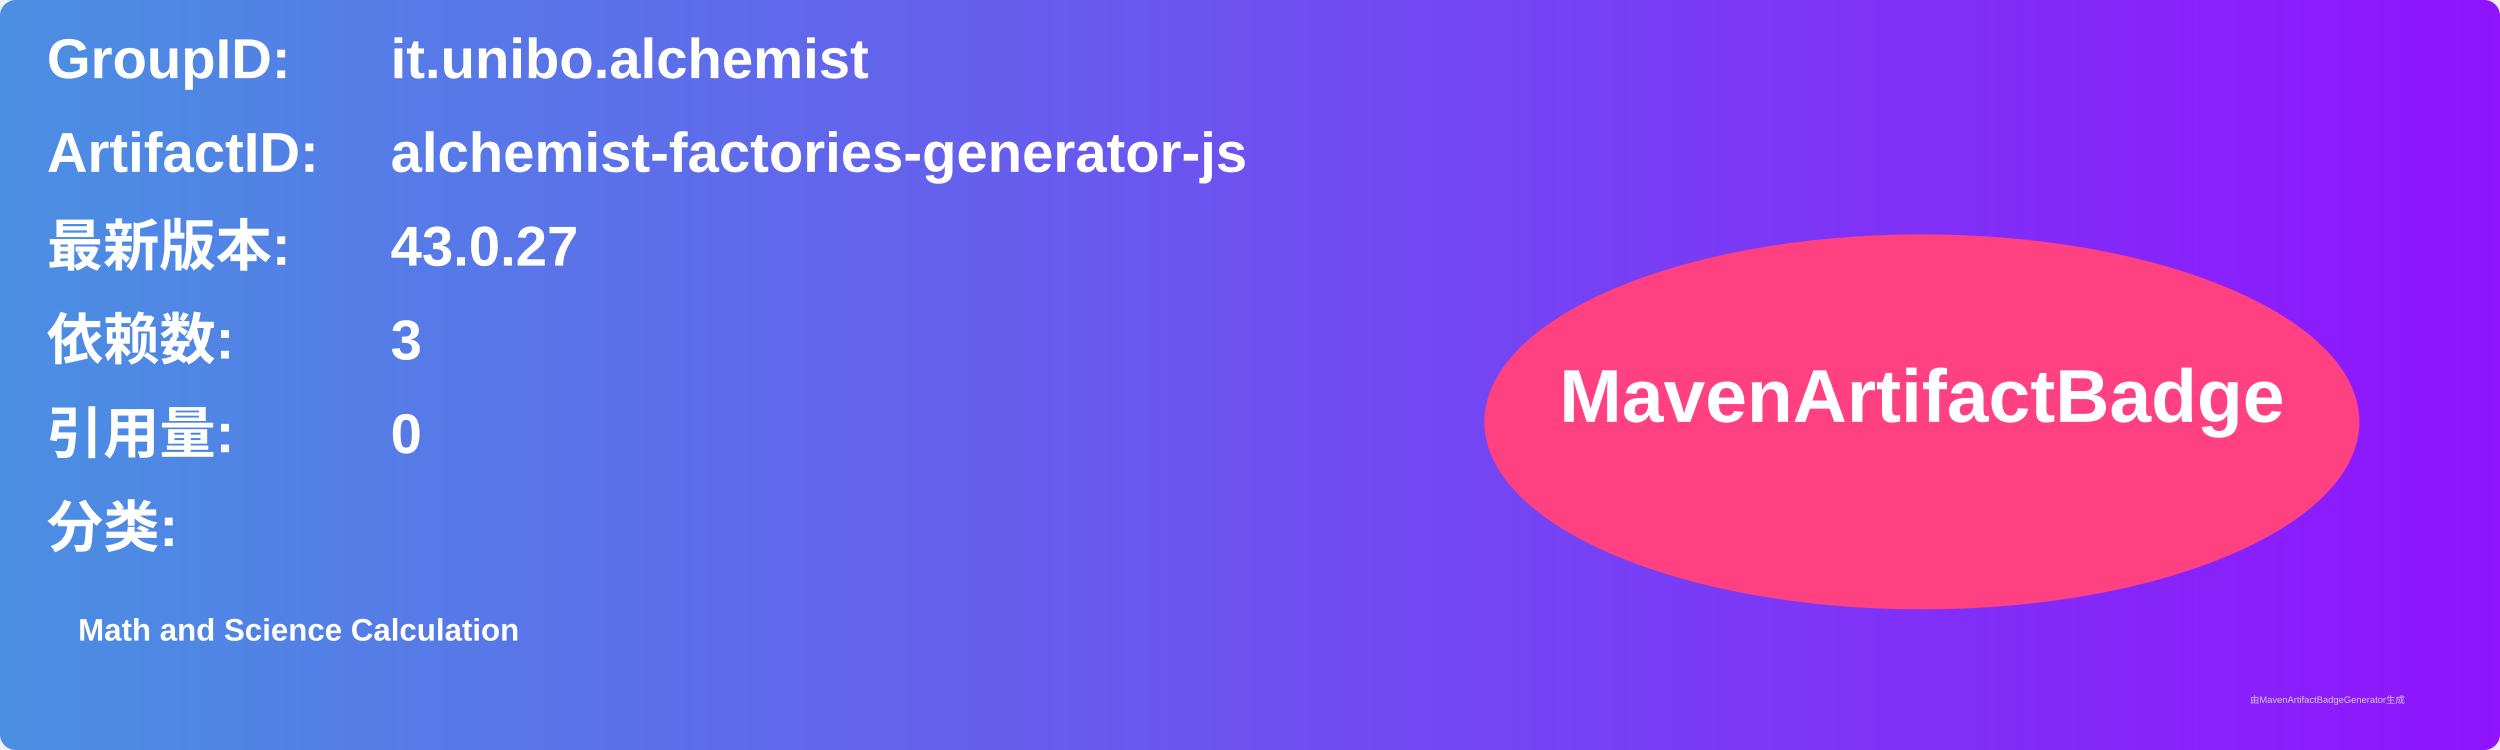
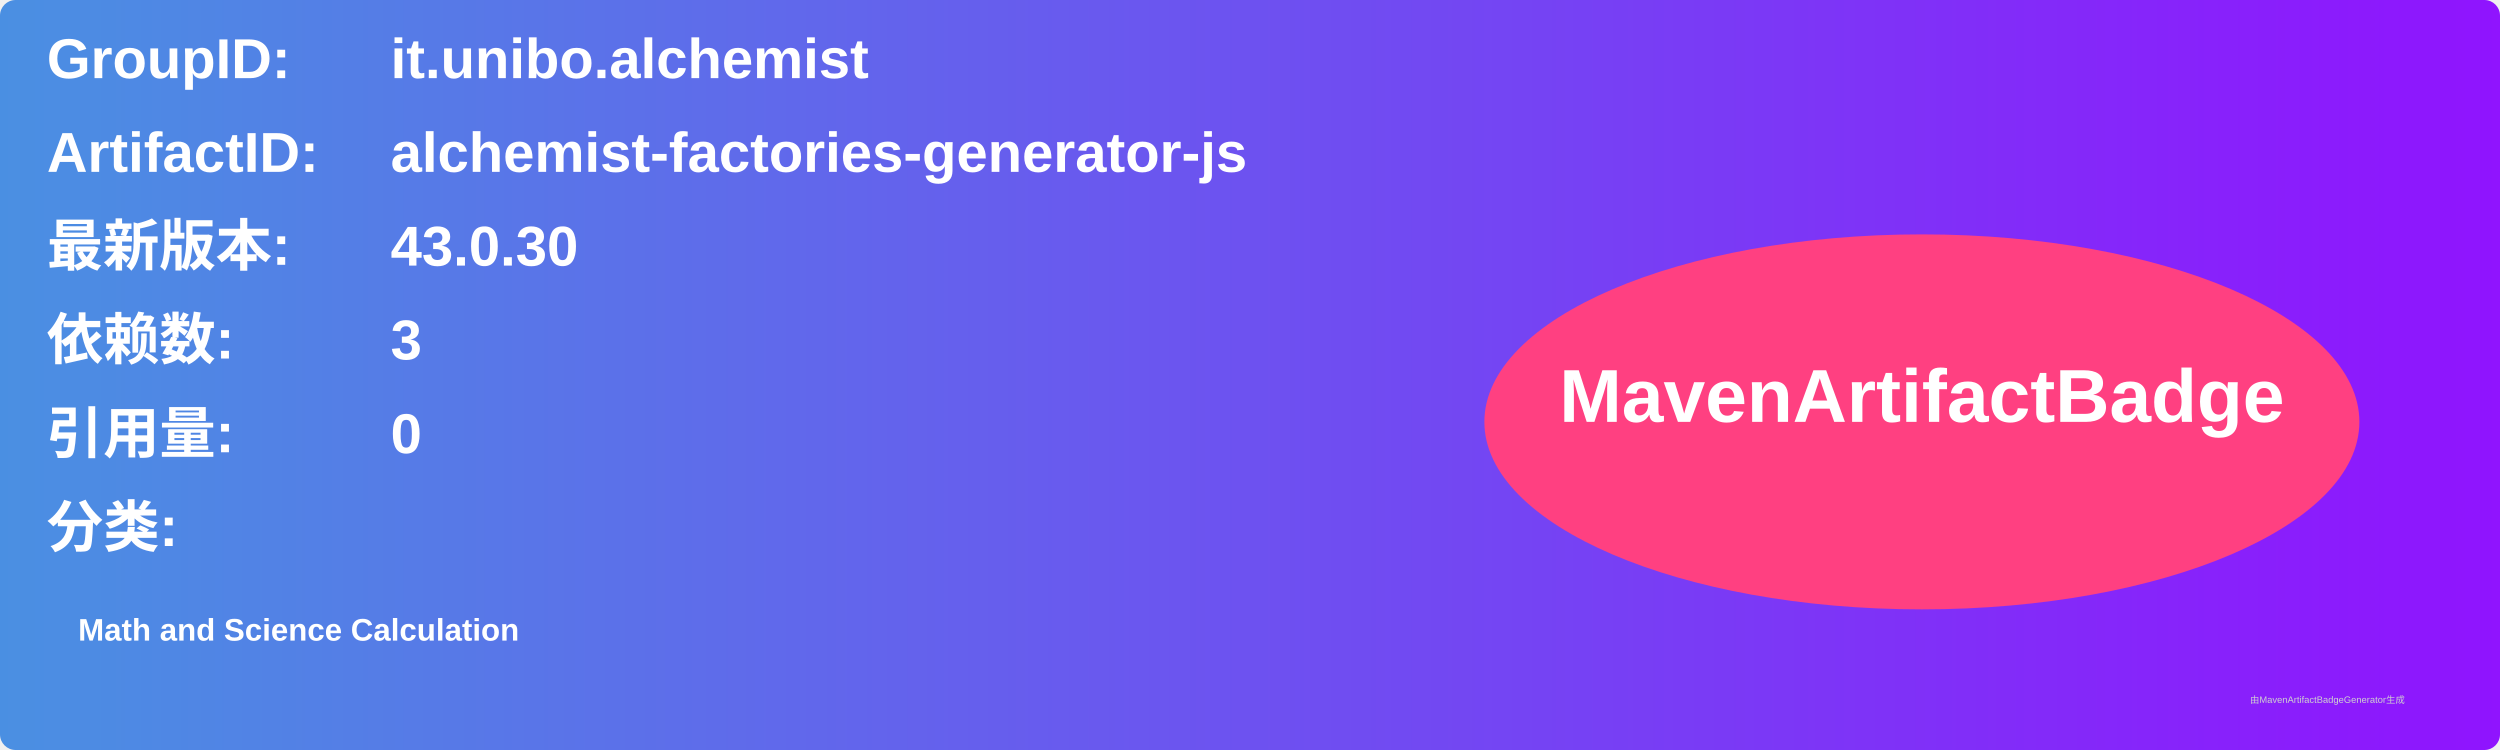
<svg xmlns="http://www.w3.org/2000/svg" width="800" height="240" viewBox="0 0 800 240">
  <linearGradient id="grad" x1="0%" y1="0%" x2="100%" y2="0%">
    <stop offset="0%" stop-color="#4a90e2" />
    <stop offset="100%" stop-color="#9013fe" />
  </linearGradient>
  <rect width="100%" height="100%" rx="5" ry="5" fill="url(#grad)" />
  <g transform="translate(15, 15)">
    <text x="0" y="10" font-family="Arial" font-size="18" fill="white" font-weight="bold" width="260">GroupID:</text>
    <text x="110" y="10" font-family="Arial" font-size="18" fill="white" font-weight="bold" width="460">it.unibo.alchemist</text>
    <text x="0" y="40" font-family="Arial" font-size="18" fill="white" font-weight="bold" width="260">ArtifactID:</text>
    <text x="110" y="40" font-family="Arial" font-size="18" fill="white" font-weight="bold" width="460">alchemist-factories-generator-js</text>
    <text x="0" y="70" font-family="Arial" font-size="18" fill="white" font-weight="bold">最新版本:</text>
    <text x="110" y="70" font-family="Arial" font-size="18" fill="white" font-weight="bold">
-       <tspan font-weight="bold">43.0.27</tspan>
+       <tspan font-weight="bold">43.0.30</tspan>
    </text>
    <text x="0" y="100" font-family="Arial" font-size="18" fill="white" font-weight="bold">依赖数: </text>
    <text x="110" y="100" font-family="Arial" font-size="18" fill="white">
      <tspan font-weight="bold">3</tspan>
    </text>
    <text x="0" y="130" font-family="Arial" font-size="18" fill="white" font-weight="bold">引用量: </text>
    <text x="110" y="130" font-family="Arial" font-size="18" fill="white">
      <tspan font-weight="bold">0</tspan>
    </text>
    <text x="0" y="160" font-family="Arial" font-size="18" fill="white" font-weight="bold">分类:</text>
    <text x="10" y="190" font-family="Arial" font-size="10" fill="white">
      <tspan font-weight="bold">Math and Science Calculation</tspan>
    </text>
    <ellipse cx="600" cy="120" rx="140" ry="60" fill="#ff4081" />
    <text x="600" y="120" text-anchor="middle" font-family="Arial" font-size="24" fill="white" font-weight="bold">MavenArtifactBadge</text>
  </g>
  <text x="720" y="225" font-family="Arial" font-size="3" fill="#d0d0d0">由MavenArtifactBadgeGenerator生成</text>
</svg>
